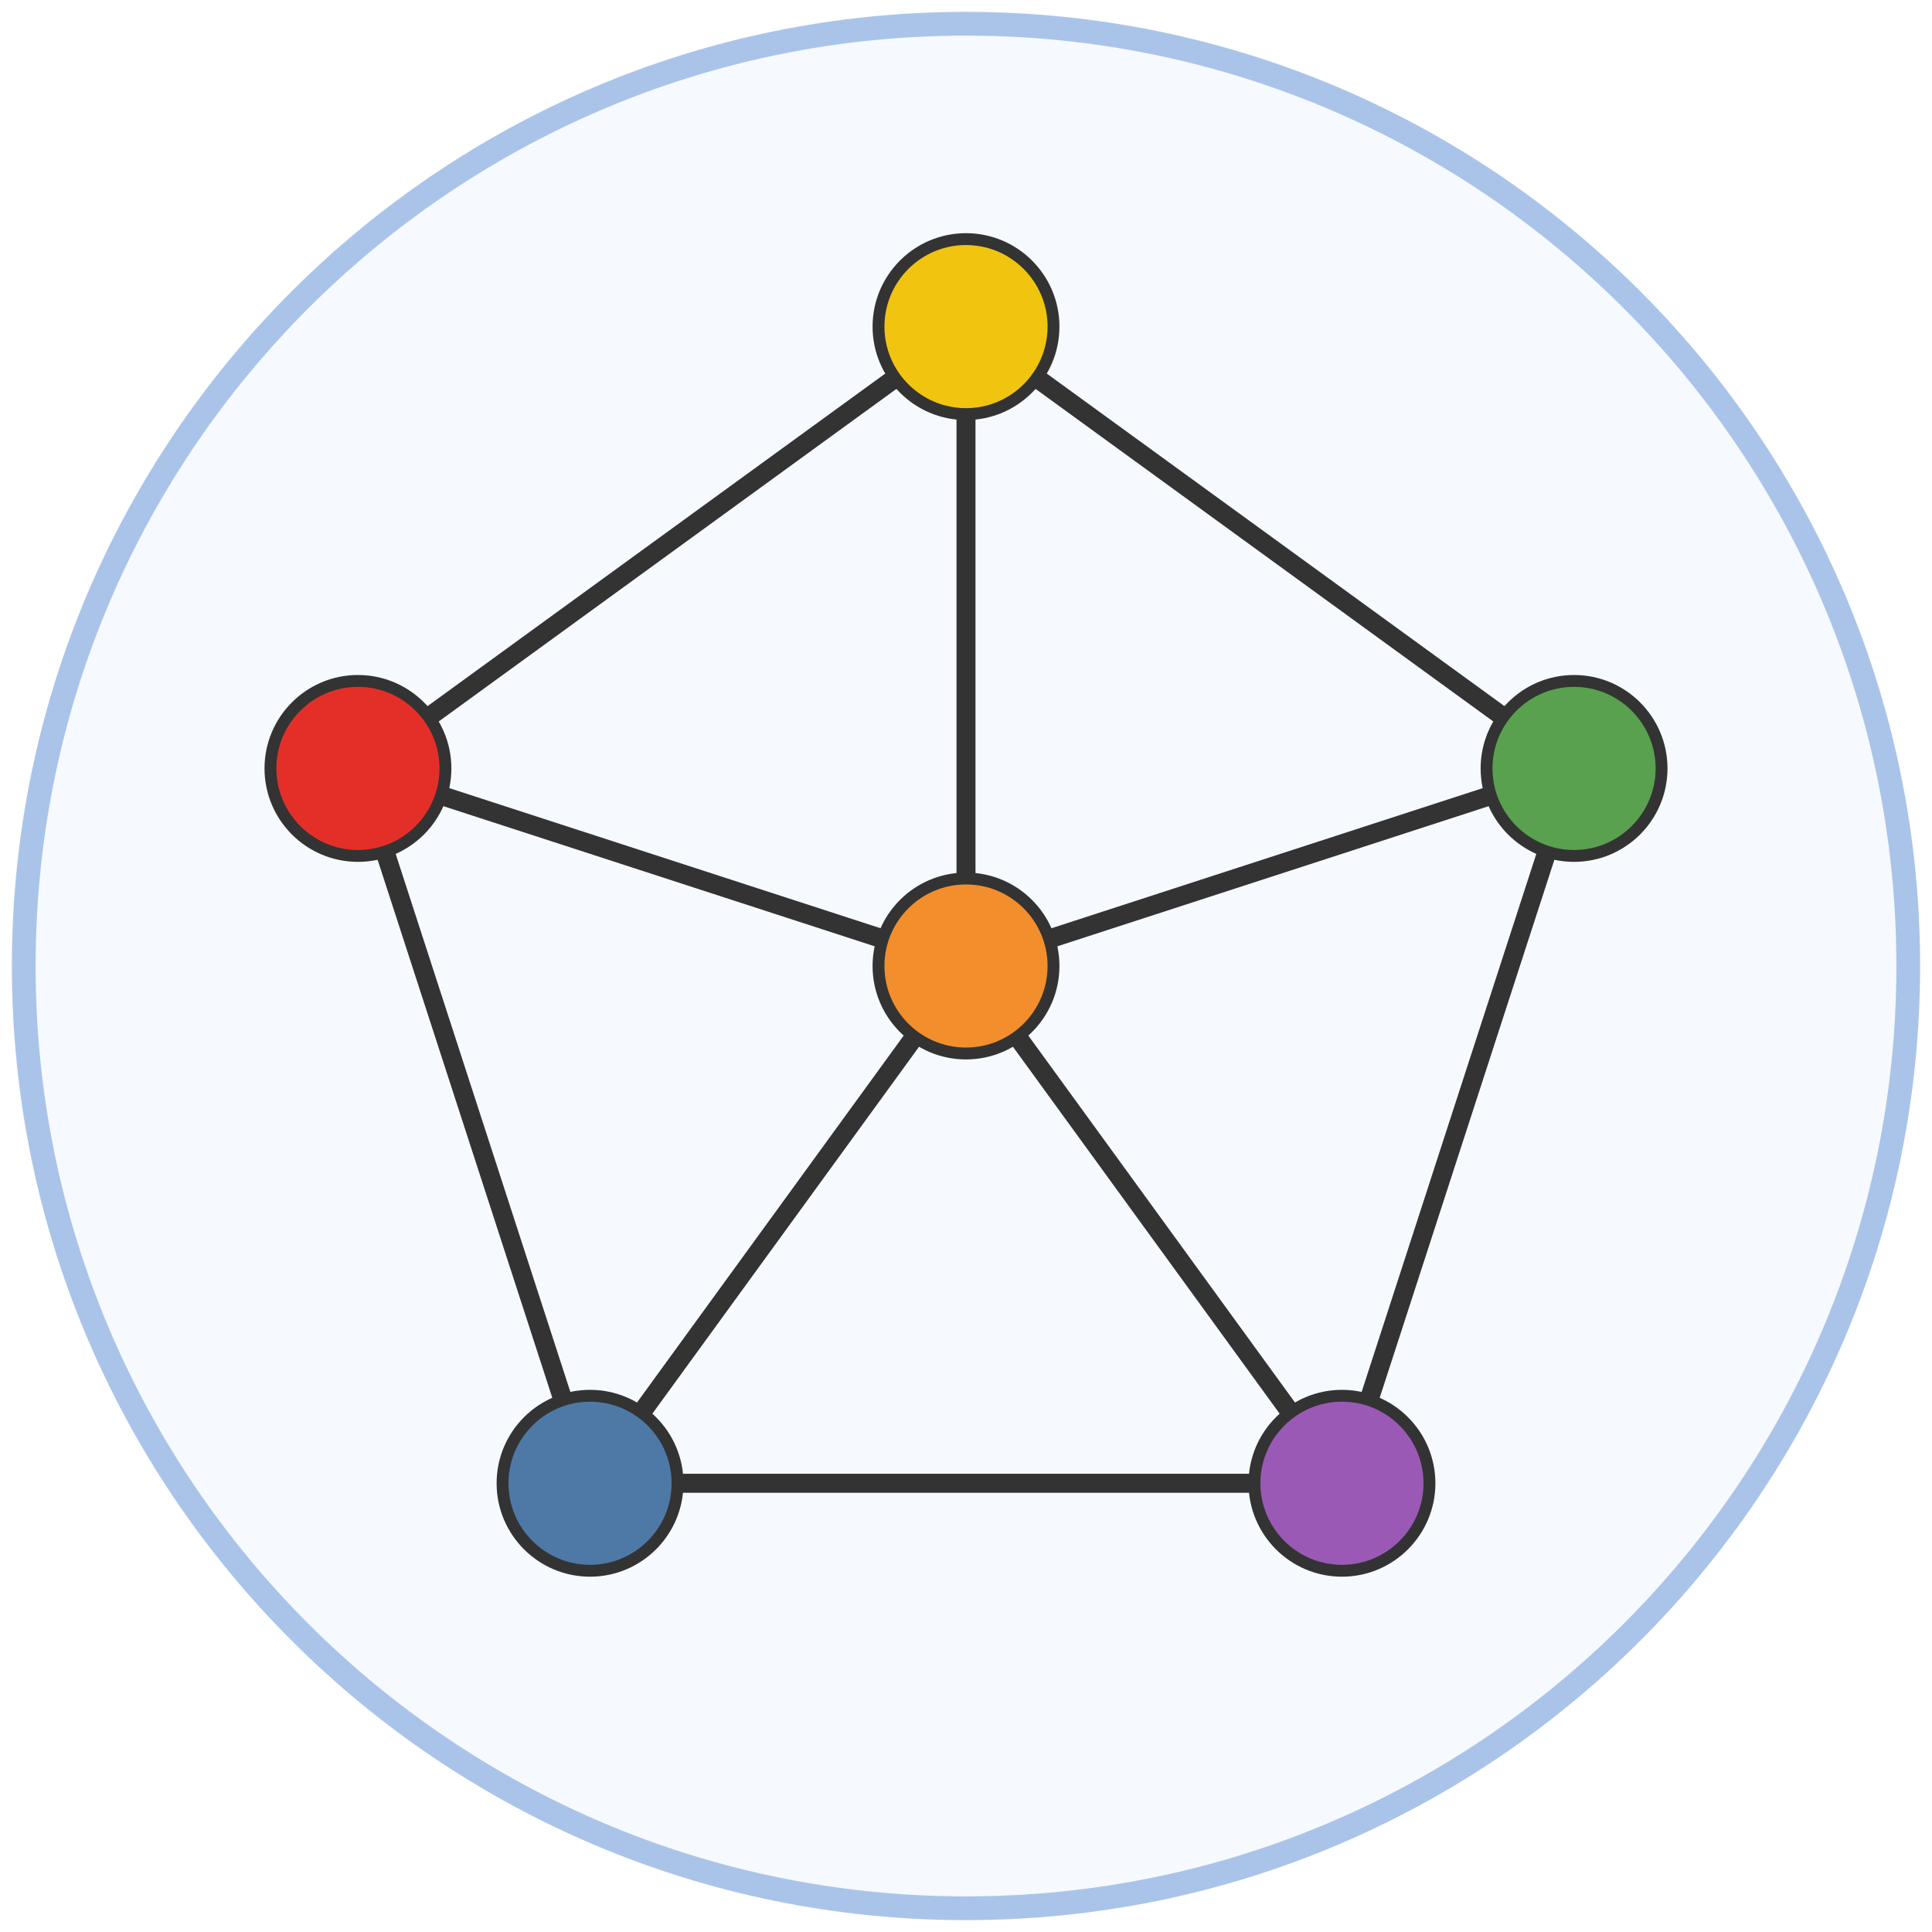
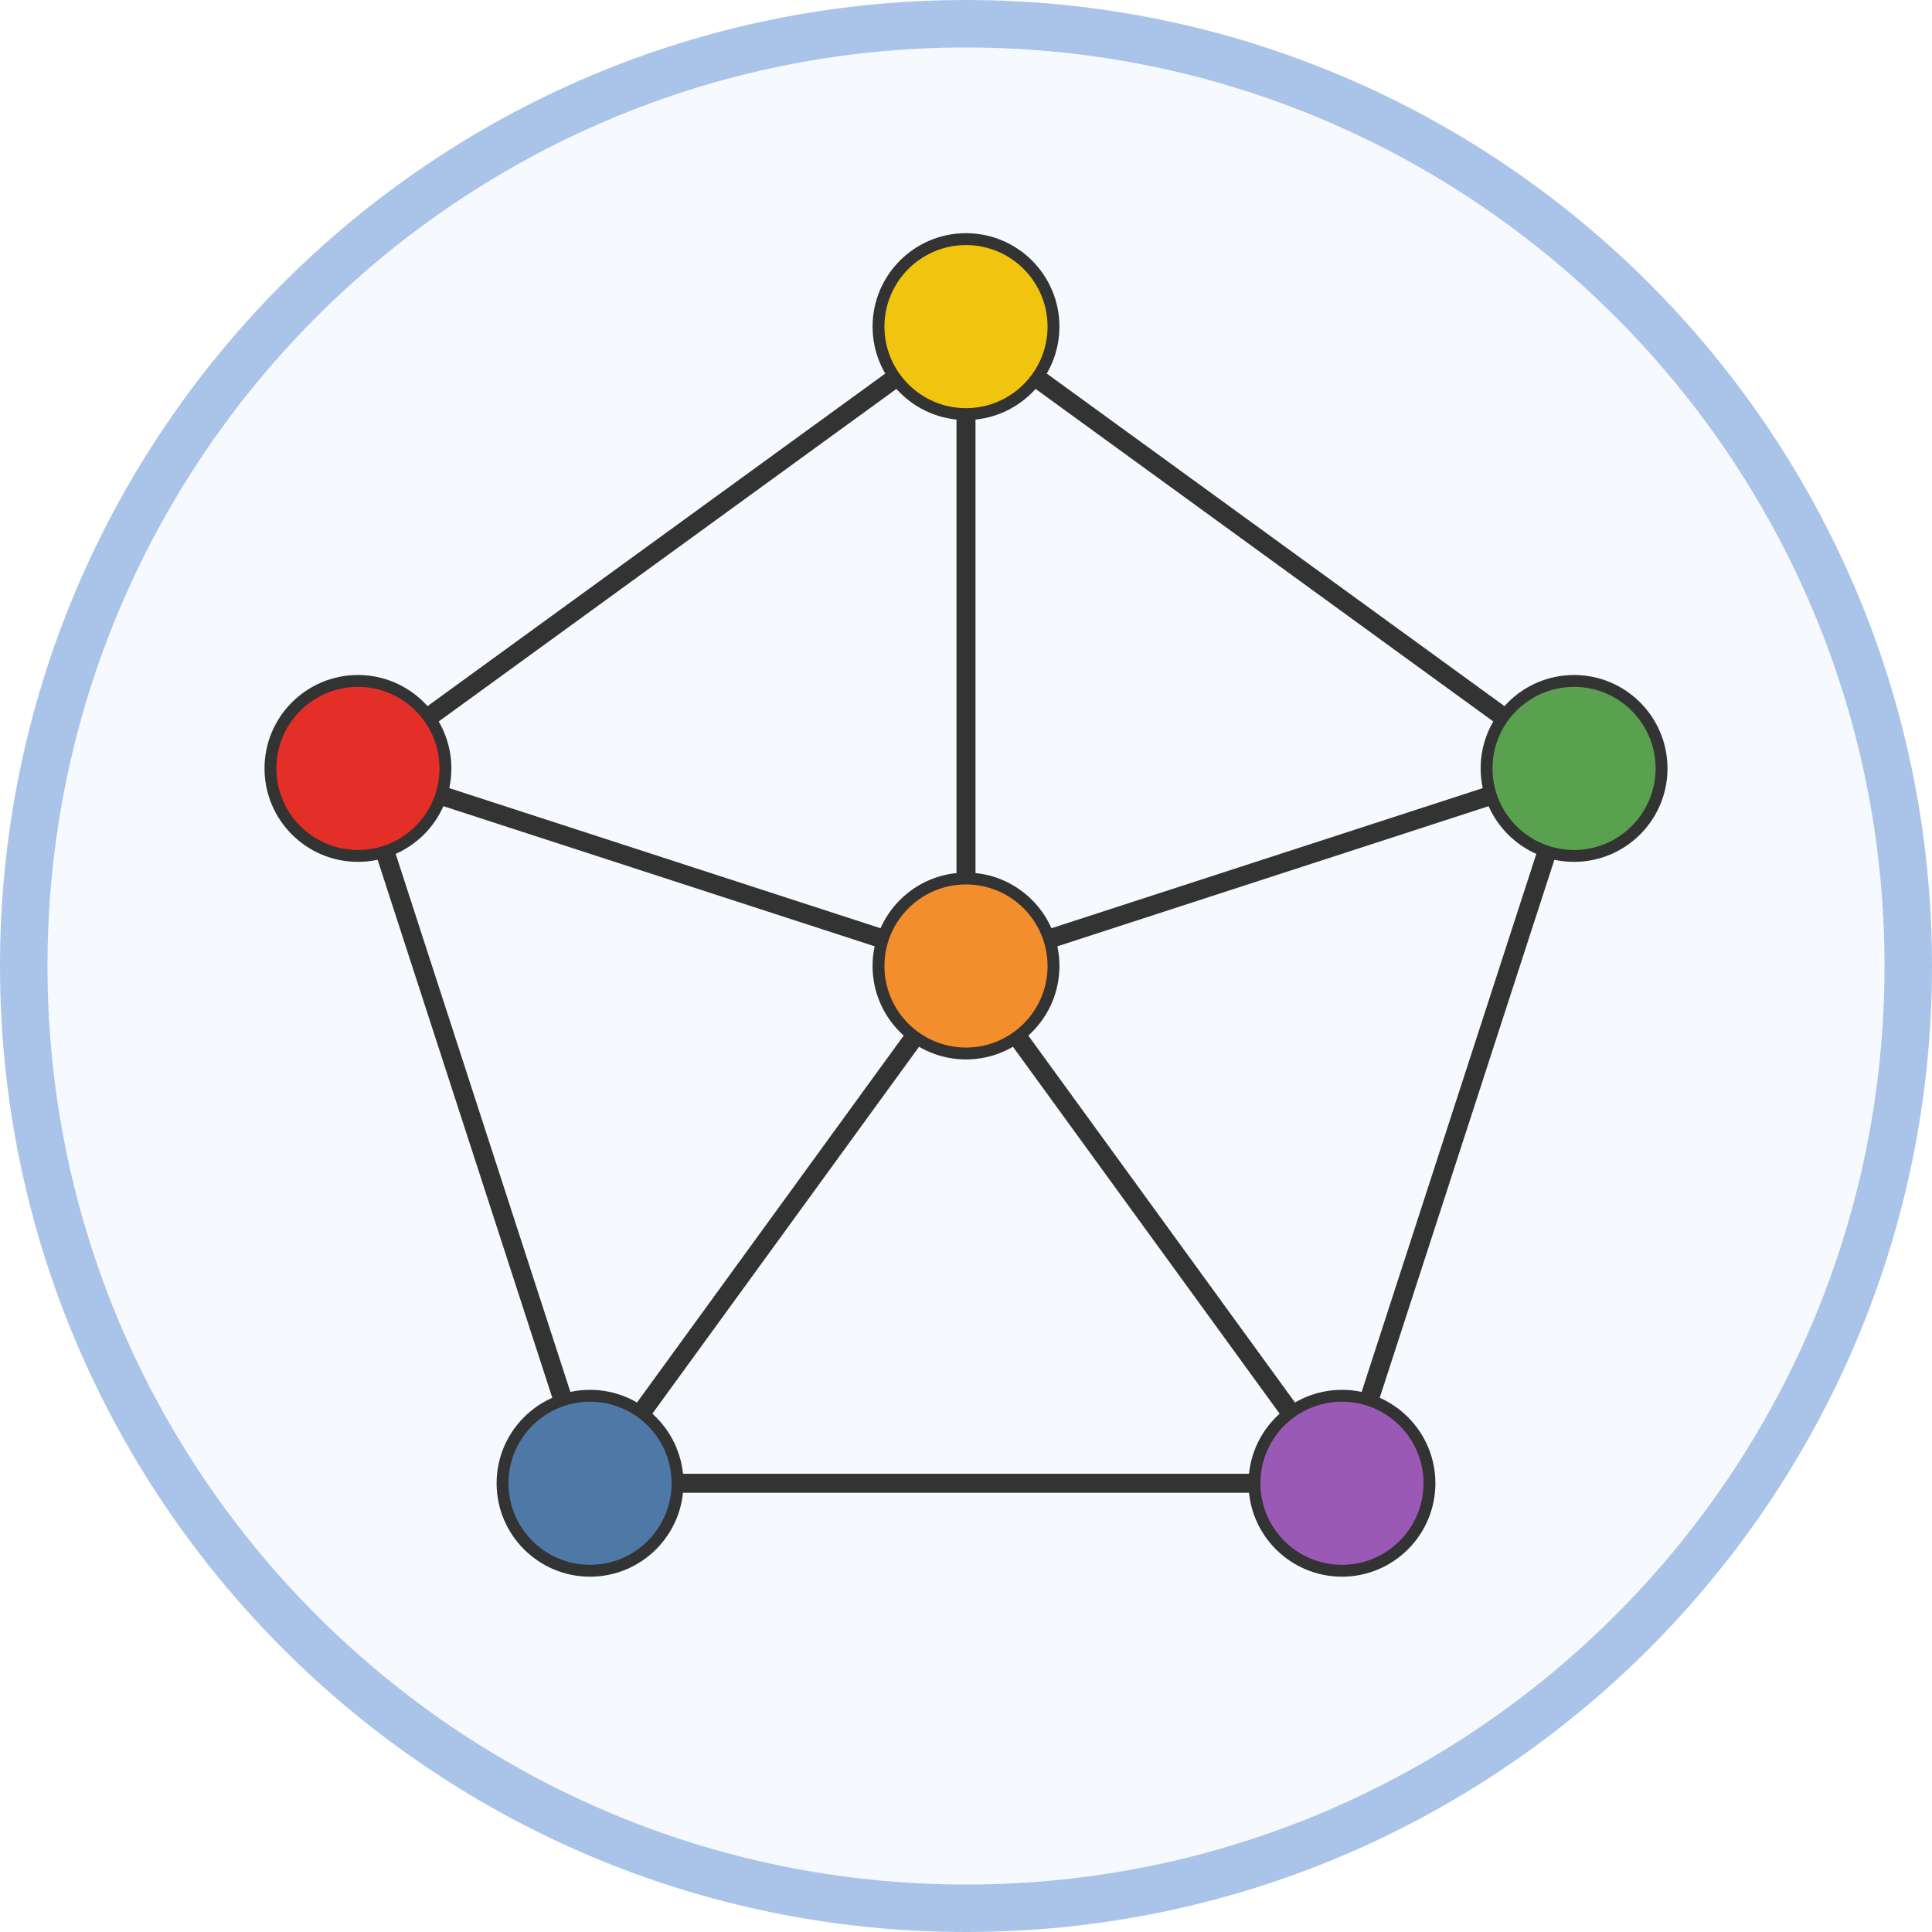
<svg xmlns="http://www.w3.org/2000/svg" class="typst-doc" viewBox="0 0 81.37 81.37" width="81.37pt" height="81.37pt">
  <g>
    <g class="typst-group" transform="matrix(1 0 0 1 1 1)">
      <g>
-         <path class="typst-shape" fill="#f6f9fe" fill-rule="nonzero" stroke="#aac4e9" stroke-width="1" stroke-linecap="butt" stroke-linejoin="miter" stroke-miterlimit="4" d="M 0 0m 39.685 0 c -21.898 0 -39.685 17.787 -39.685 39.685 c 0 21.898 17.787 39.685 39.685 39.685 c 21.898 0 39.685 -17.787 39.685 -39.685 c 0 -21.898 -17.787 -39.685 -39.685 -39.685 Z " />
+         <path class="typst-shape" fill="#f6f9fe" fill-rule="nonzero" stroke="#aac4e9" stroke-width="2" stroke-linecap="butt" stroke-linejoin="miter" stroke-miterlimit="4" d="M 0 0m 39.685 0 c -21.898 0 -39.685 17.787 -39.685 39.685 c 0 21.898 17.787 39.685 39.685 39.685 c 21.898 0 39.685 -17.787 39.685 -39.685 c 0 -21.898 -17.787 -39.685 -39.685 -39.685 Z " />
        <path class="typst-shape" fill="none" stroke="#333333" stroke-width="0.8" stroke-linecap="butt" stroke-linejoin="miter" stroke-miterlimit="4" transform="matrix(1 0 0 1 39.68504 12.75591)" d="M 0 0l 25.61 18.608 " />
        <path class="typst-shape" fill="none" stroke="#333333" stroke-width="0.8" stroke-linecap="butt" stroke-linejoin="miter" stroke-miterlimit="4" transform="matrix(1 0 0 1 55.51937 31.36394)" d="M 0 0m 9.775 0 l -9.775 30.107 " />
        <path class="typst-shape" fill="none" stroke="#333333" stroke-width="0.8" stroke-linecap="butt" stroke-linejoin="miter" stroke-miterlimit="4" transform="matrix(1 0 0 1 23.85071 61.47071)" d="M 0 0m 31.669 0 h -31.669 " />
        <path class="typst-shape" fill="none" stroke="#333333" stroke-width="0.8" stroke-linecap="butt" stroke-linejoin="miter" stroke-miterlimit="4" transform="matrix(1 0 0 1 14.07543 31.36394)" d="M 0 0m 9.775 30.107 l -9.775 -30.107 " />
        <path class="typst-shape" fill="none" stroke="#333333" stroke-width="0.8" stroke-linecap="butt" stroke-linejoin="miter" stroke-miterlimit="4" transform="matrix(1 0 0 1 14.07543 12.75591)" d="M 0 0m 0 18.608 l 25.61 -18.608 " />
        <path class="typst-shape" fill="none" stroke="#333333" stroke-width="0.8" stroke-linecap="butt" stroke-linejoin="miter" stroke-miterlimit="4" transform="matrix(1 0 0 1 39.68504 12.75591)" d="M 0 0m 0 26.929 v -26.929 " />
        <path class="typst-shape" fill="none" stroke="#333333" stroke-width="0.8" stroke-linecap="butt" stroke-linejoin="miter" stroke-miterlimit="4" transform="matrix(1 0 0 1 39.68504 31.36394)" d="M 0 0m 0 8.321 l 25.61 -8.321 " />
        <path class="typst-shape" fill="none" stroke="#333333" stroke-width="0.8" stroke-linecap="butt" stroke-linejoin="miter" stroke-miterlimit="4" transform="matrix(1 0 0 1 39.68504 39.68504)" d="M 0 0l 15.834 21.786 " />
        <path class="typst-shape" fill="none" stroke="#333333" stroke-width="0.8" stroke-linecap="butt" stroke-linejoin="miter" stroke-miterlimit="4" transform="matrix(1 0 0 1 23.85071 39.68504)" d="M 0 0m 15.834 0 l -15.834 21.786 " />
        <path class="typst-shape" fill="none" stroke="#333333" stroke-width="0.8" stroke-linecap="butt" stroke-linejoin="miter" stroke-miterlimit="4" transform="matrix(1 0 0 1 14.07543 31.36394)" d="M 0 0m 25.61 8.321 l -25.61 -8.321 " />
        <path class="typst-shape" fill="#f1c40f" fill-rule="nonzero" stroke="#333333" stroke-width="0.5" stroke-linecap="butt" stroke-linejoin="miter" stroke-miterlimit="4" transform="matrix(1 0 0 1 36 9.070866)" d="M 0 0m 3.685 0 c -2.033 0 -3.685 1.652 -3.685 3.685 c 0 2.033 1.652 3.685 3.685 3.685 c 2.033 0 3.685 -1.652 3.685 -3.685 c 0 -2.033 -1.652 -3.685 -3.685 -3.685 Z " />
        <path class="typst-shape" fill="#59a14f" fill-rule="nonzero" stroke="#333333" stroke-width="0.5" stroke-linecap="butt" stroke-linejoin="miter" stroke-miterlimit="4" transform="matrix(1 0 0 1 61.60961 27.6789)" d="M 0 0m 3.685 0 c -2.033 0 -3.685 1.652 -3.685 3.685 c 0 2.033 1.652 3.685 3.685 3.685 c 2.033 0 3.685 -1.652 3.685 -3.685 c 0 -2.033 -1.652 -3.685 -3.685 -3.685 Z " />
        <path class="typst-shape" fill="#9b59b6" fill-rule="nonzero" stroke="#333333" stroke-width="0.5" stroke-linecap="butt" stroke-linejoin="miter" stroke-miterlimit="4" transform="matrix(1 0 0 1 51.83433 57.78567)" d="M 0 0m 3.685 0 c -2.033 0 -3.685 1.652 -3.685 3.685 c 0 2.033 1.652 3.685 3.685 3.685 c 2.033 0 3.685 -1.652 3.685 -3.685 c 0 -2.033 -1.652 -3.685 -3.685 -3.685 Z " />
        <path class="typst-shape" fill="#4e79a7" fill-rule="nonzero" stroke="#333333" stroke-width="0.5" stroke-linecap="butt" stroke-linejoin="miter" stroke-miterlimit="4" transform="matrix(1 0 0 1 20.16567 57.78567)" d="M 0 0m 3.685 0 c -2.033 0 -3.685 1.652 -3.685 3.685 c 0 2.033 1.652 3.685 3.685 3.685 c 2.033 0 3.685 -1.652 3.685 -3.685 c 0 -2.033 -1.652 -3.685 -3.685 -3.685 Z " />
        <path class="typst-shape" fill="#e42f29" fill-rule="nonzero" stroke="#333333" stroke-width="0.5" stroke-linecap="butt" stroke-linejoin="miter" stroke-miterlimit="4" transform="matrix(1 0 0 1 10.39039 27.6789)" d="M 0 0m 3.685 0 c -2.033 0 -3.685 1.652 -3.685 3.685 c 0 2.033 1.652 3.685 3.685 3.685 c 2.033 0 3.685 -1.652 3.685 -3.685 c 0 -2.033 -1.652 -3.685 -3.685 -3.685 Z " />
        <path class="typst-shape" fill="#f28e2b" fill-rule="nonzero" stroke="#333333" stroke-width="0.5" stroke-linecap="butt" stroke-linejoin="miter" stroke-miterlimit="4" transform="matrix(1 0 0 1 36 36)" d="M 0 0m 3.685 0 c -2.033 0 -3.685 1.652 -3.685 3.685 c 0 2.033 1.652 3.685 3.685 3.685 c 2.033 0 3.685 -1.652 3.685 -3.685 c 0 -2.033 -1.652 -3.685 -3.685 -3.685 Z " />
      </g>
    </g>
  </g>
</svg>
